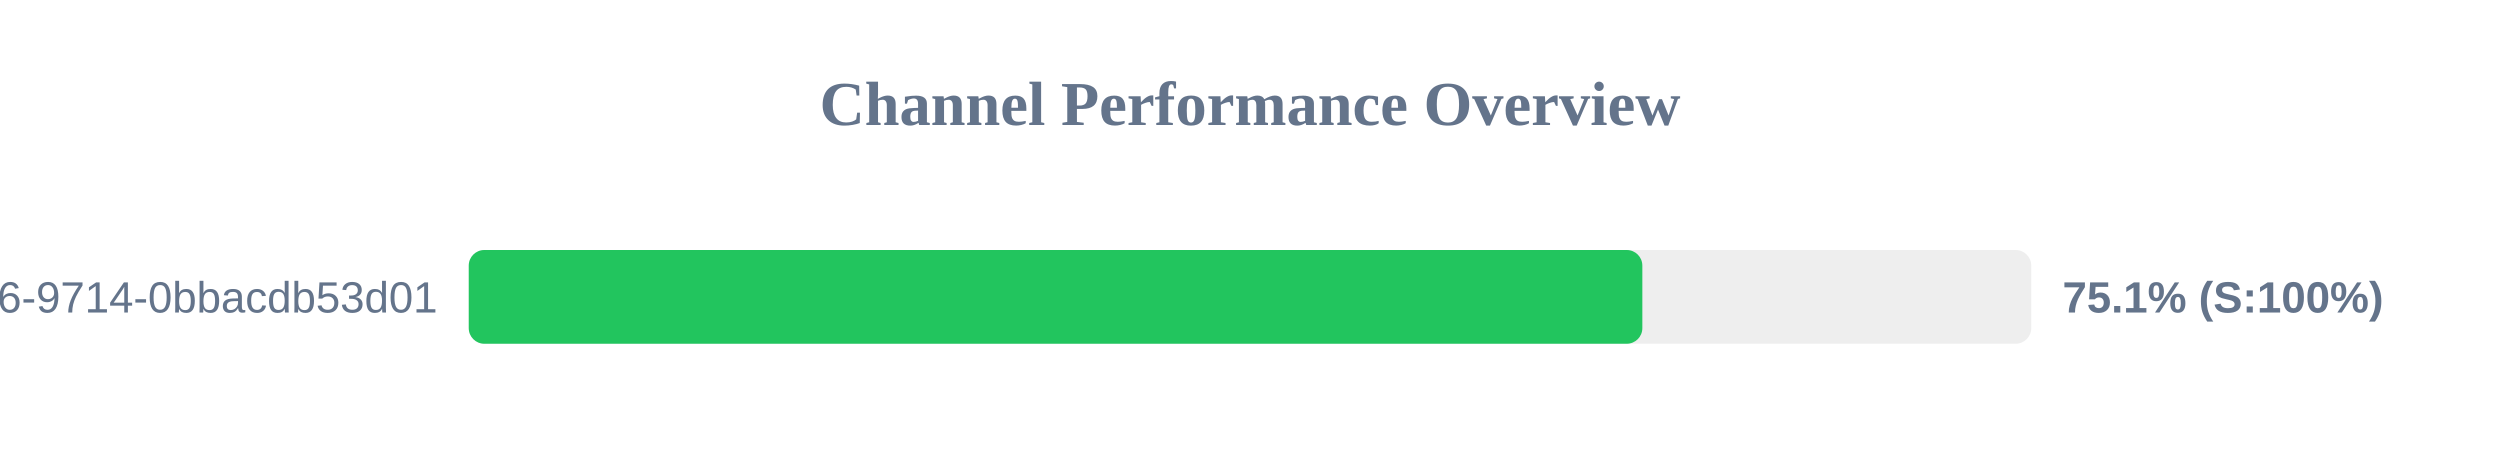
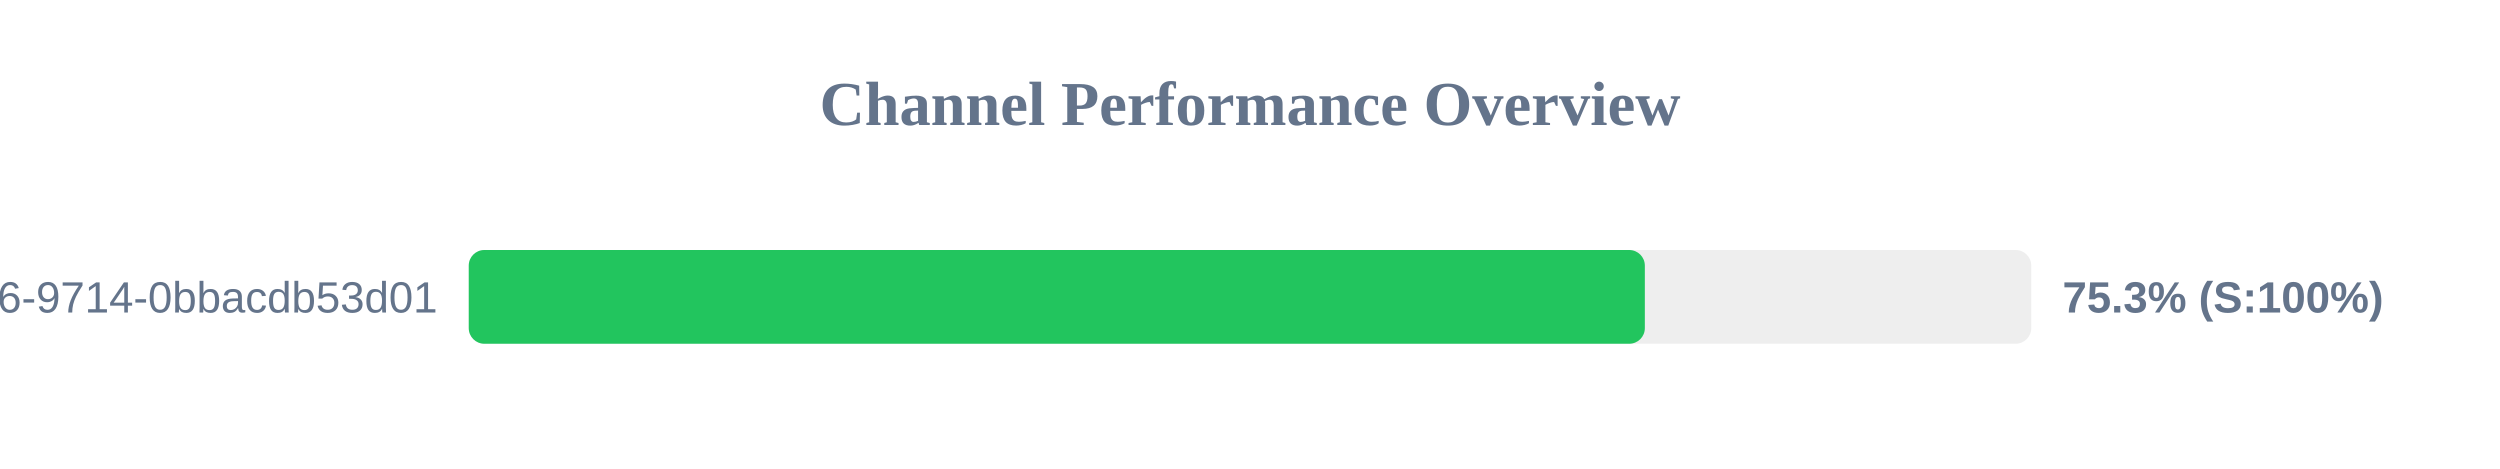
<svg xmlns="http://www.w3.org/2000/svg" width="800" height="150" version="1.1">
  <style>
        .row { font: 14px Arial; fill: #64748b; }
        .score { font: bold 14px Arial; fill: #64748b; }
    </style>
  <text x="400" y="40" text-anchor="middle" font-size="20px" font-weight="bold" fill="#64748b">Channel Performance Overview</text>
  <rect x="150" y="80" width="500" height="30" fill="#eee" rx="5" />
-   <rect x="150" y="80" width="375.55" height="30" fill="#22c55e" rx="5" />
+   <rect x="150" y="80" width="376.35" height="30" fill="#22c55e" rx="5" />
  <text x="140" y="100" text-anchor="end" class="row">?uuid=23125f6e-ec56-4c26-9714-0bbacdb53d01</text>
-   <text x="660" y="100" text-anchor="start" class="score">75.1% (S:100%)</text>
+   <text x="660" y="100" text-anchor="start" class="score">75.3% (S:100%)</text>
</svg>
